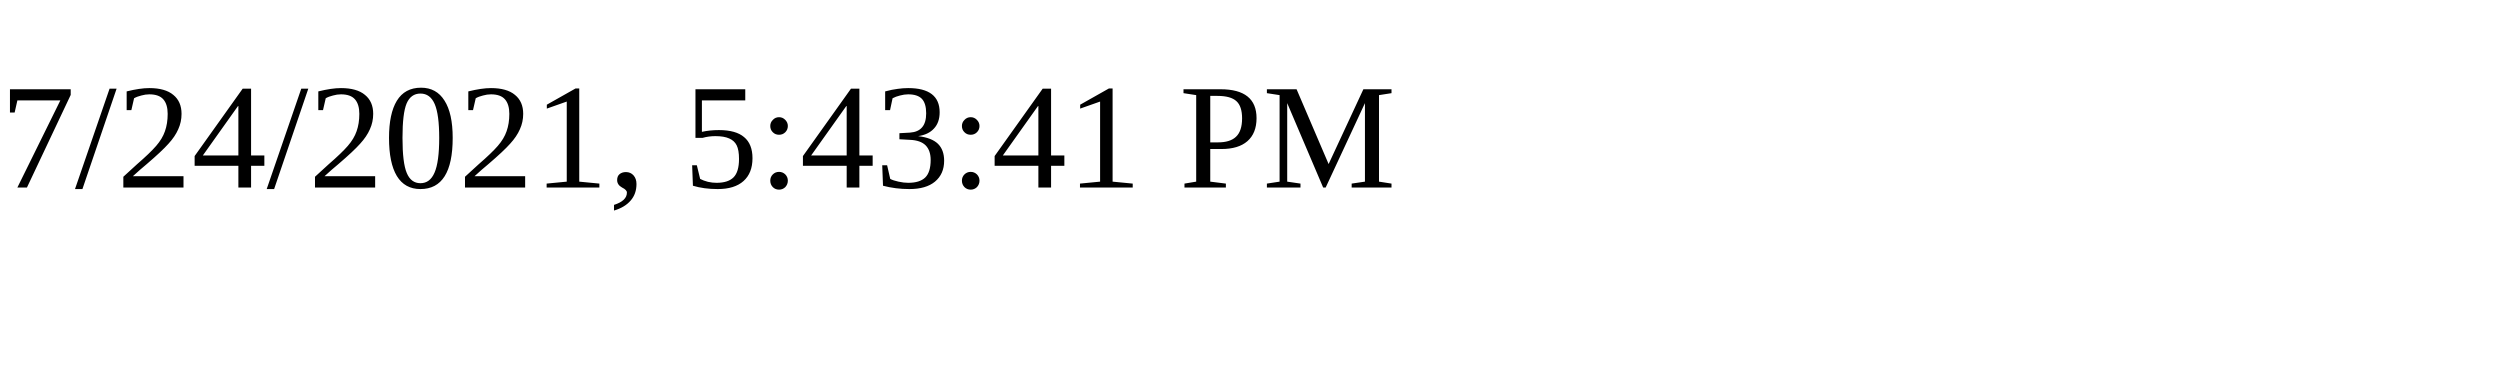
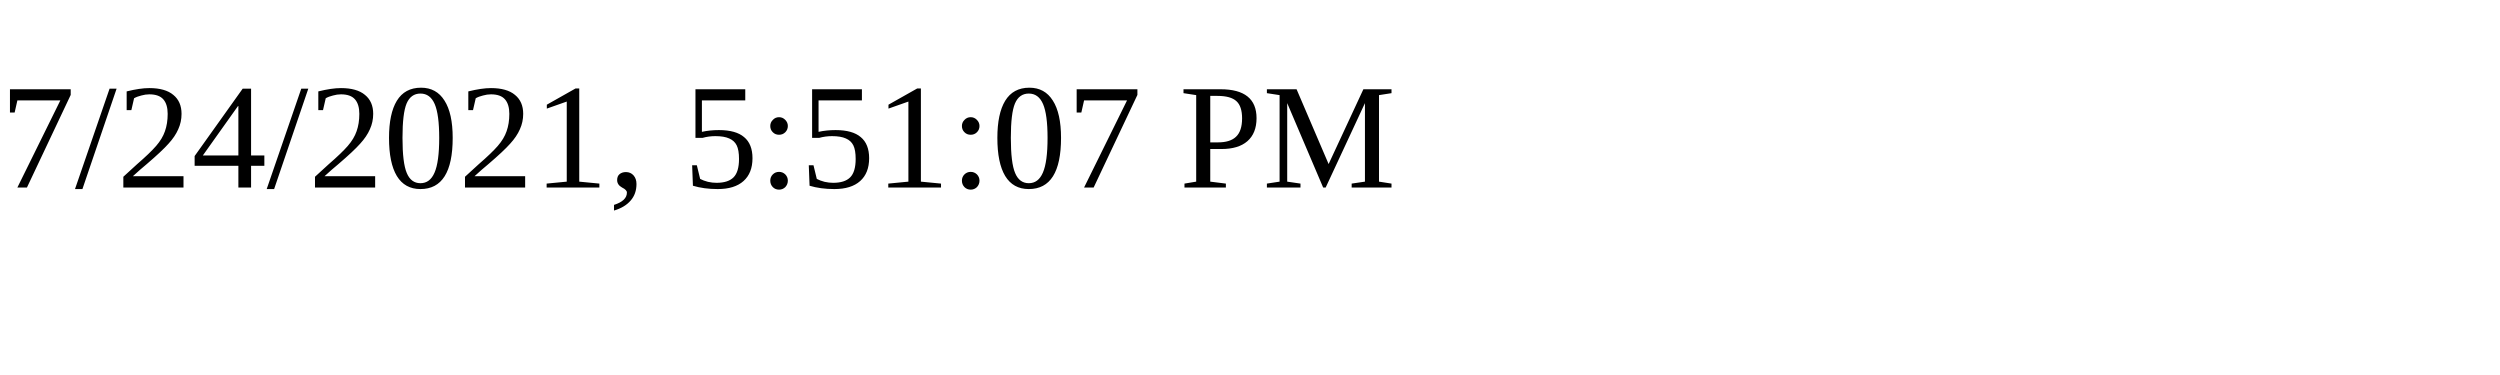
<svg xmlns="http://www.w3.org/2000/svg" height="30" width="200">
-   <text x="0" y="15">7/24/2021, 5:43:41 PM</text>
+   <text x="0" y="15">7/24/2021, 5:51:07 PM</text>
</svg>
